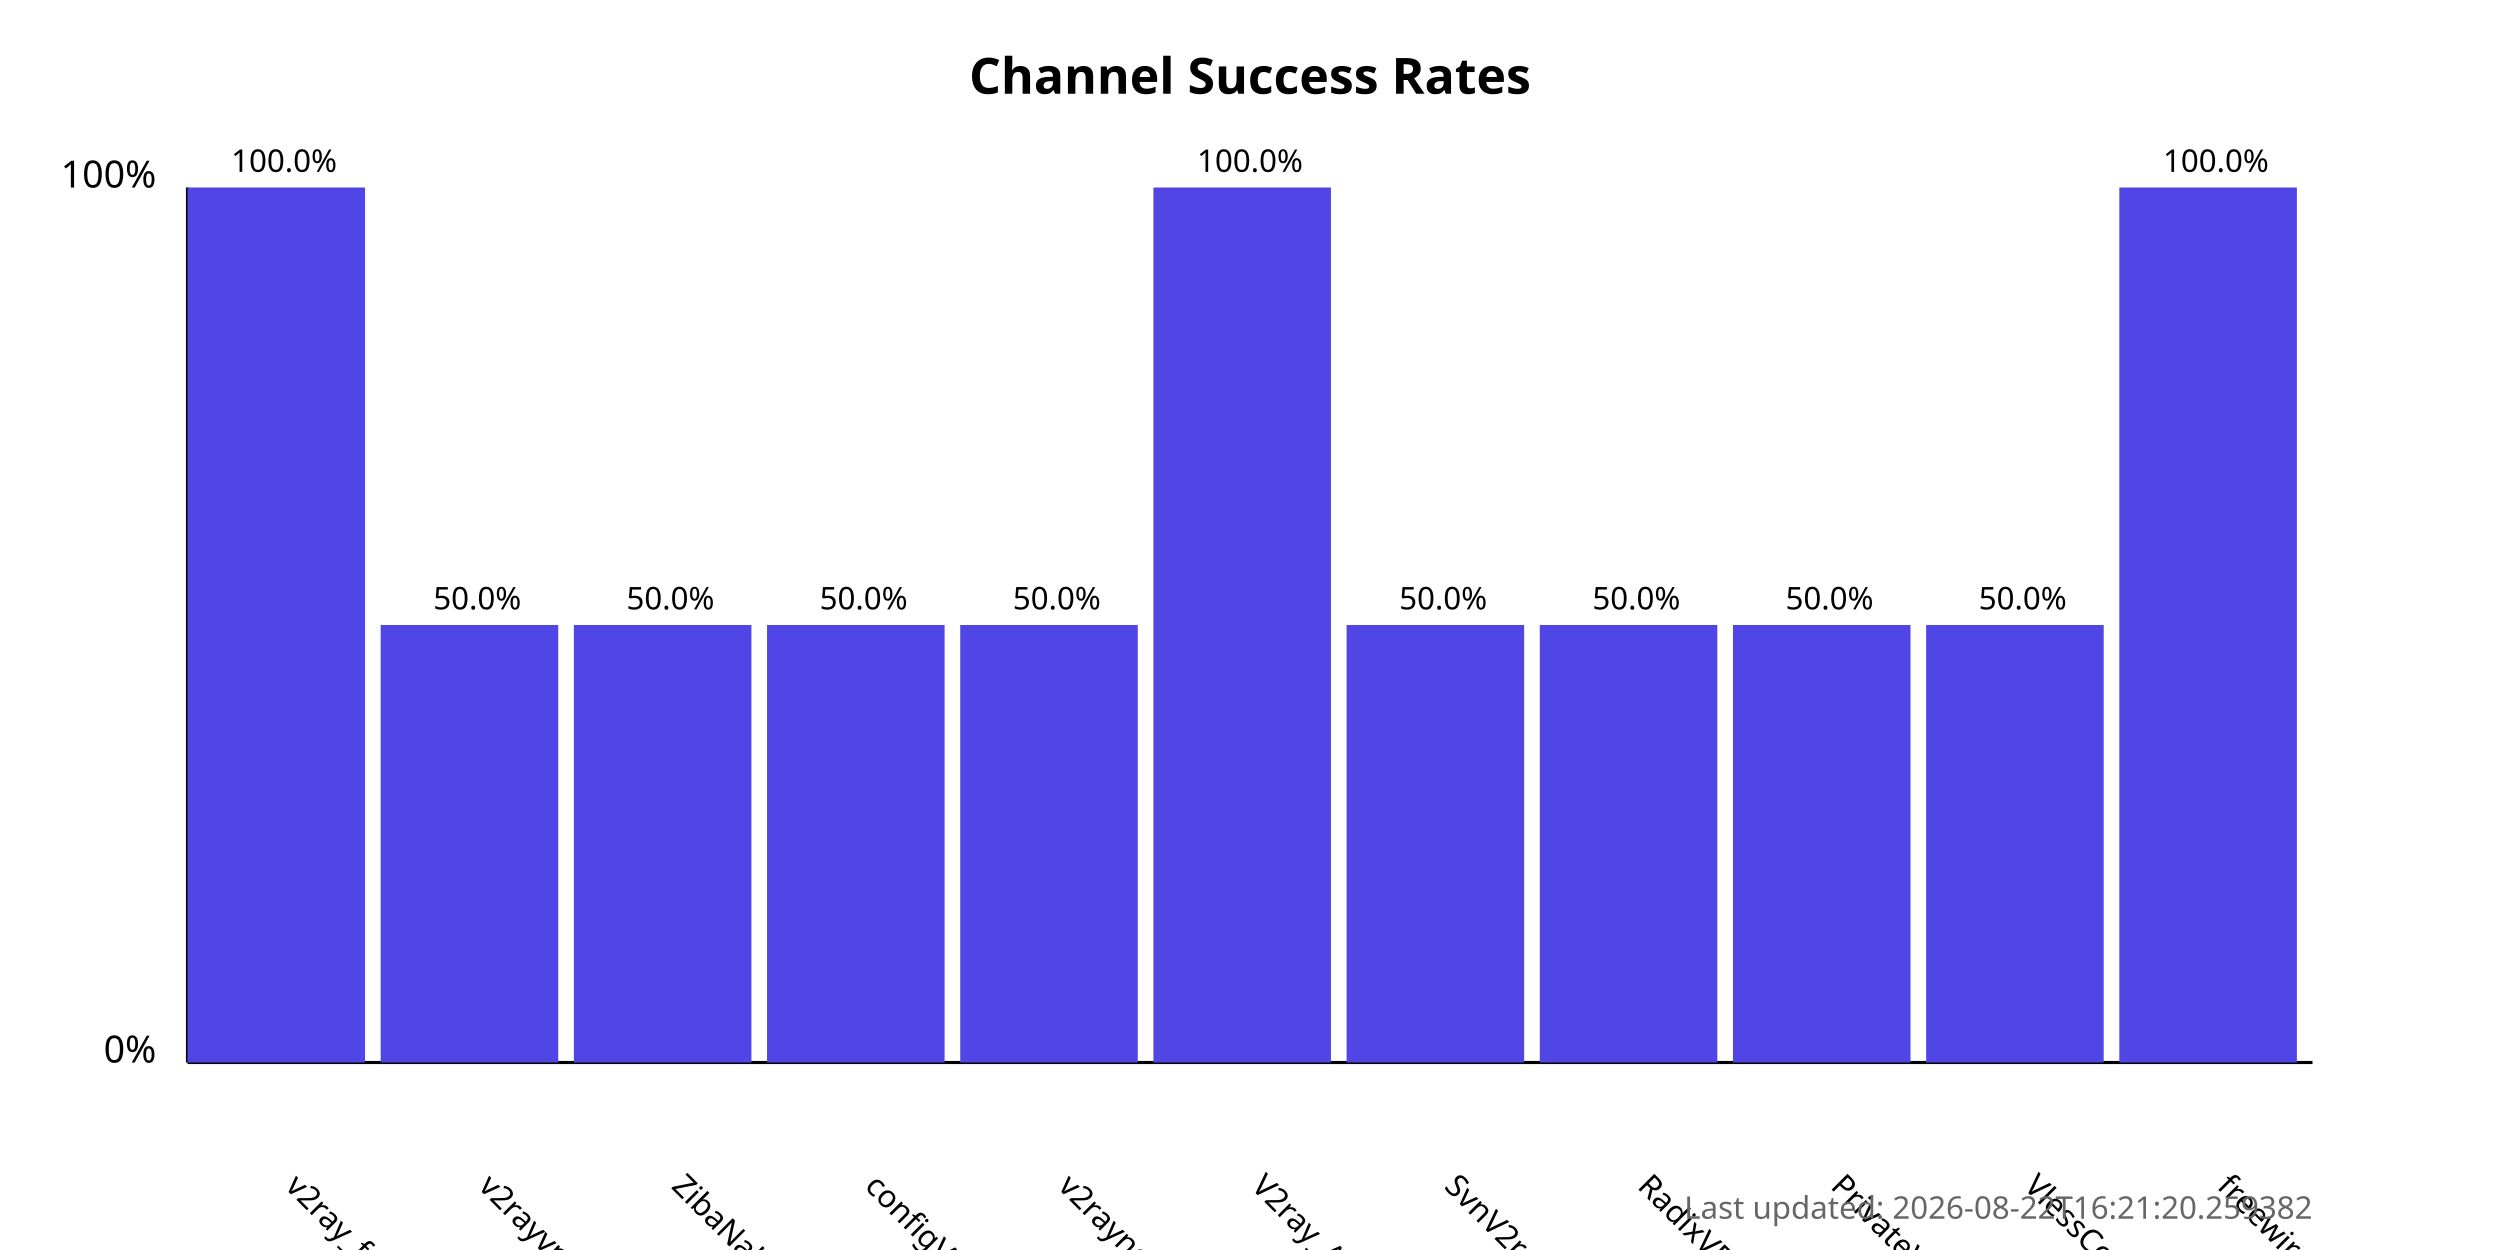
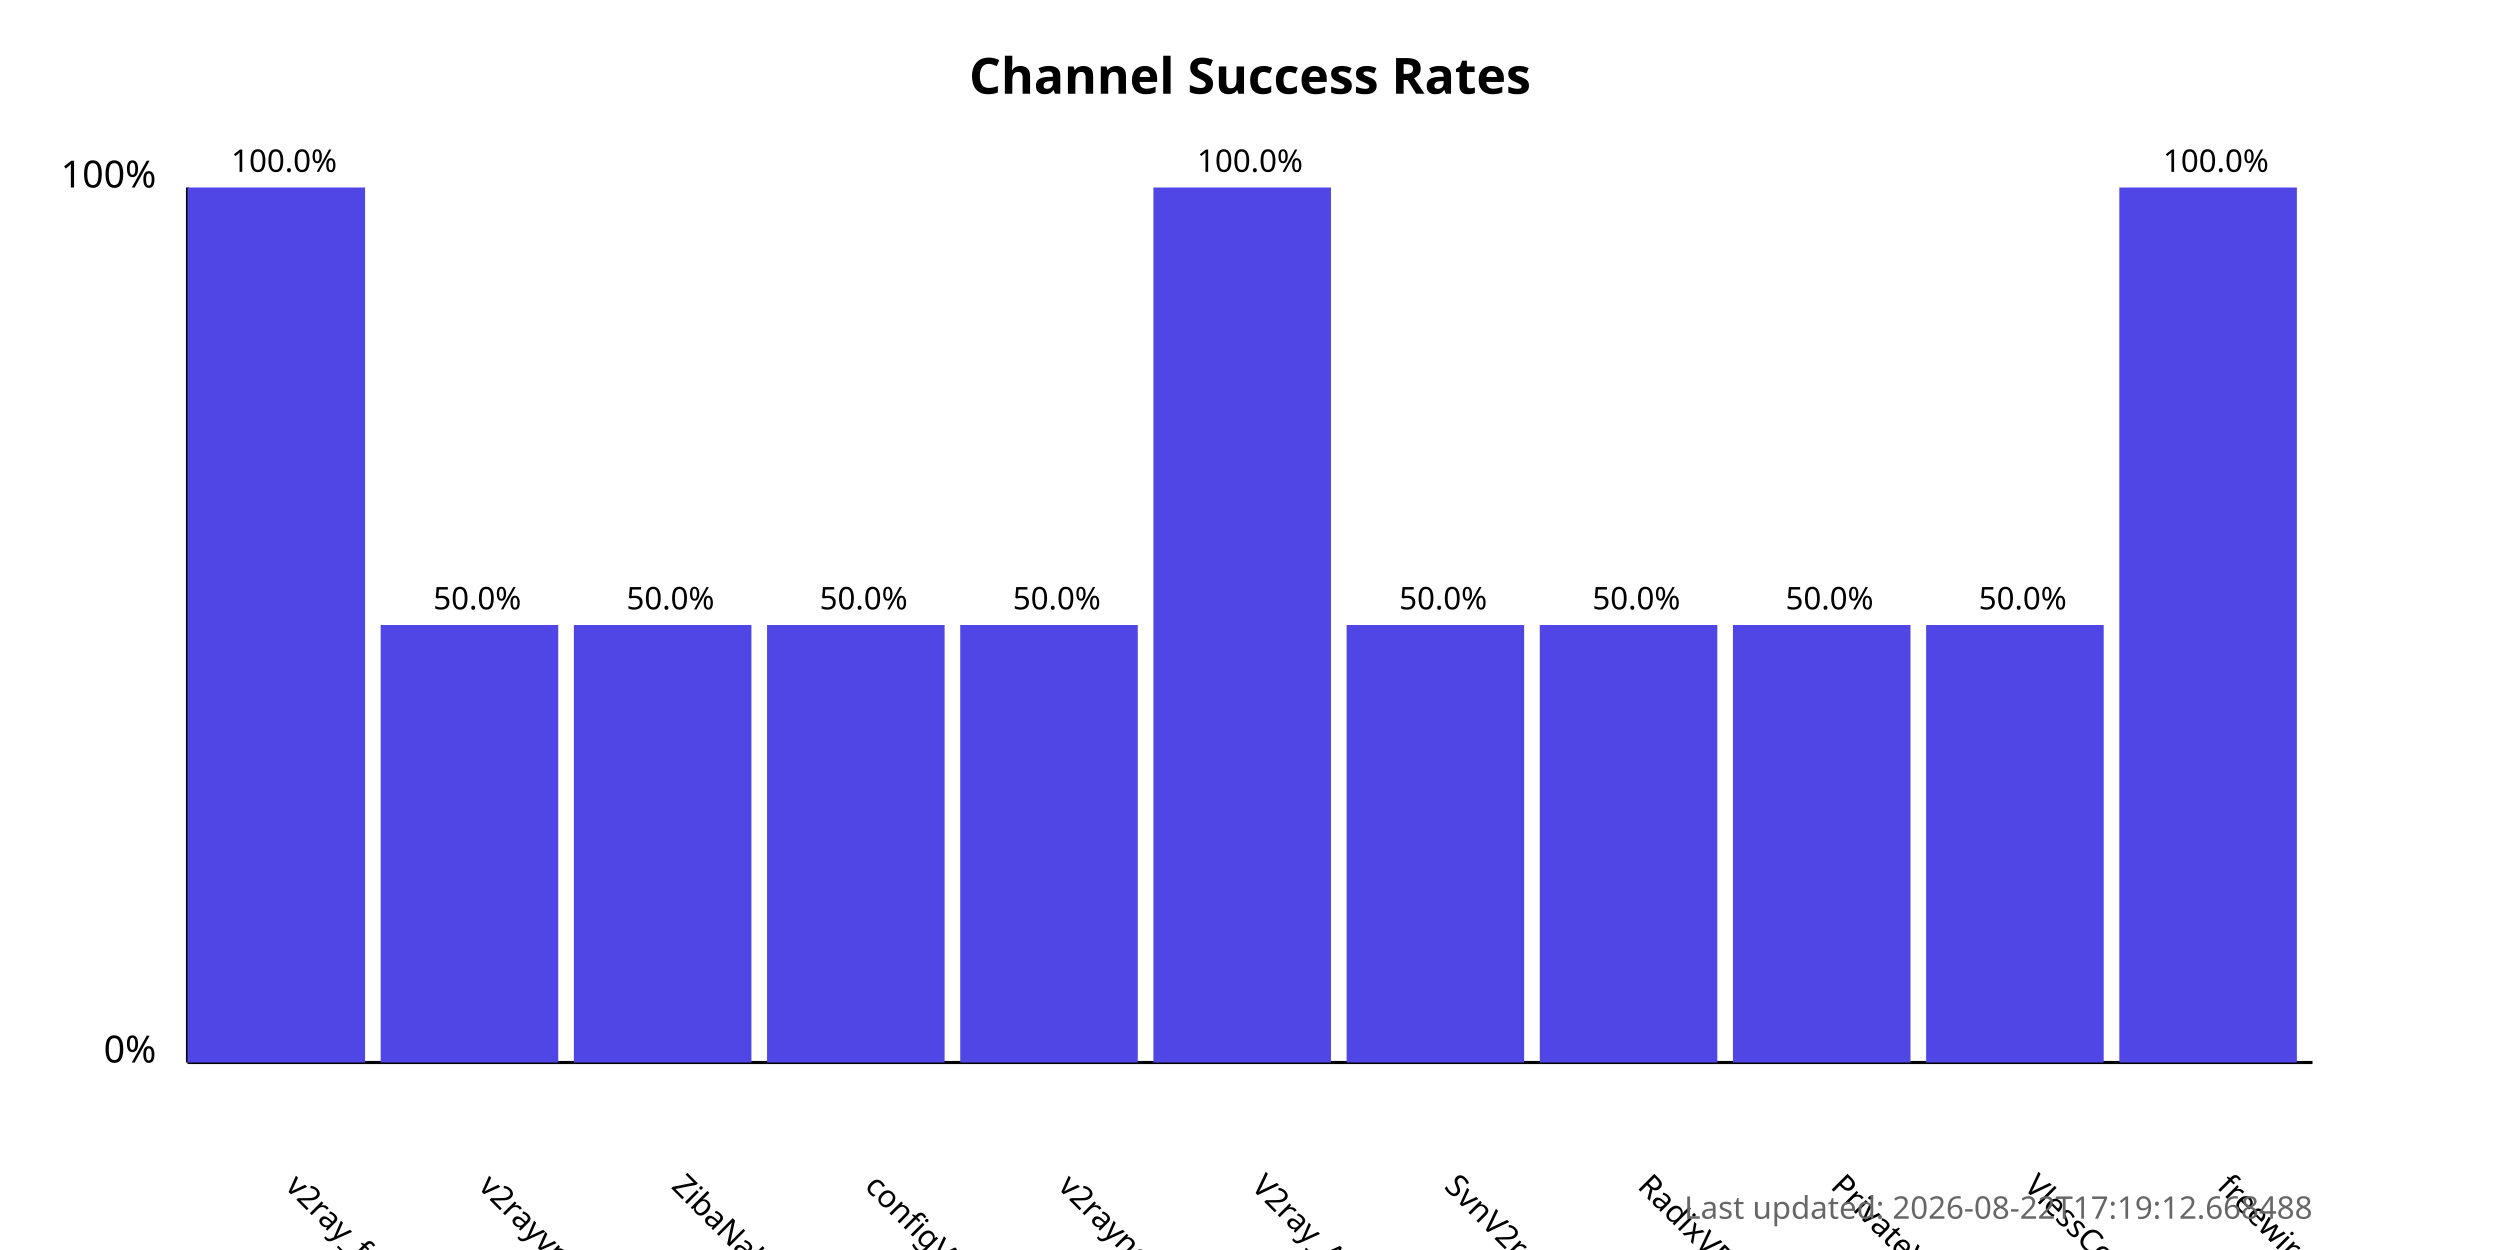
<svg xmlns="http://www.w3.org/2000/svg" width="800" height="400">
  <style>
            .chart-title { font: bold 16px sans-serif; }
            .axis-label { font: 12px sans-serif; }
            .tick-label { font: 10px sans-serif; }
            .bar { fill: #4f46e5; }
            .bar:hover { fill: #6366f1; }
            .timestamp { font: 10px sans-serif; fill: #666; }
        </style>
  <text x="400.0" y="30" text-anchor="middle" class="chart-title">
            Channel Success Rates
        </text>
  <line x1="60" y1="340" x2="60" y2="60" stroke="black" stroke-width="1" />
  <line x1="60" y1="340" x2="740" y2="340" stroke="black" stroke-width="1" />
  <text x="50" y="340" text-anchor="end" class="axis-label">0%</text>
  <text x="50" y="60" text-anchor="end" class="axis-label">100%</text>
  <g>
    <rect x="60" y="60.0" width="56.818" height="280.0" class="bar" />
    <text x="90.909" y="380" transform="rotate(45, 90.90909, 380)" text-anchor="start" class="tick-label">
                v2ray_free_conf
            </text>
    <text x="90.909" y="55.0" text-anchor="middle" class="tick-label">
                100.0%
            </text>
  </g>
  <g>
    <rect x="121.818" y="200.0" width="56.818" height="140.0" class="bar" />
    <text x="152.727" y="380" transform="rotate(45, 152.7273, 380)" text-anchor="start" class="tick-label">
                v2rayvpno
            </text>
    <text x="152.727" y="195.0" text-anchor="middle" class="tick-label">
                50.0%
            </text>
  </g>
  <g>
    <rect x="183.636" y="200.0" width="56.818" height="140.0" class="bar" />
    <text x="214.545" y="380" transform="rotate(45, 214.5455, 380)" text-anchor="start" class="tick-label">
                ZibaNabz
            </text>
    <text x="214.545" y="195.0" text-anchor="middle" class="tick-label">
                50.0%
            </text>
  </g>
  <g>
    <rect x="245.455" y="200.0" width="56.818" height="140.0" class="bar" />
    <text x="276.364" y="380" transform="rotate(45, 276.3636, 380)" text-anchor="start" class="tick-label">
                configV2rayForFree
            </text>
    <text x="276.364" y="195.0" text-anchor="middle" class="tick-label">
                50.0%
            </text>
  </g>
  <g>
    <rect x="307.273" y="200.0" width="56.818" height="140.0" class="bar" />
    <text x="338.182" y="380" transform="rotate(45, 338.1818, 380)" text-anchor="start" class="tick-label">
                v2rayngvpn
            </text>
    <text x="338.182" y="195.0" text-anchor="middle" class="tick-label">
                50.0%
            </text>
  </g>
  <g>
    <rect x="369.091" y="60.0" width="56.818" height="280.0" class="bar" />
    <text x="400.0" y="380" transform="rotate(45, 400.0, 380)" text-anchor="start" class="tick-label">
                V2ray_Alpha
            </text>
    <text x="400.0" y="55.0" text-anchor="middle" class="tick-label">
                100.0%
            </text>
  </g>
  <g>
    <rect x="430.909" y="200.0" width="56.818" height="140.0" class="bar" />
    <text x="461.818" y="380" transform="rotate(45, 461.8182, 380)" text-anchor="start" class="tick-label">
                SvnV2ray
            </text>
    <text x="461.818" y="195.0" text-anchor="middle" class="tick-label">
                50.0%
            </text>
  </g>
  <g>
    <rect x="492.727" y="200.0" width="56.818" height="140.0" class="bar" />
    <text x="523.636" y="380" transform="rotate(45, 523.6364, 380)" text-anchor="start" class="tick-label">
                RadixVPN
            </text>
    <text x="523.636" y="195.0" text-anchor="middle" class="tick-label">
                50.0%
            </text>
  </g>
  <g>
    <rect x="554.545" y="200.0" width="56.818" height="140.0" class="bar" />
    <text x="585.455" y="380" transform="rotate(45, 585.4545, 380)" text-anchor="start" class="tick-label">
                PrivateVPNs
            </text>
    <text x="585.455" y="195.0" text-anchor="middle" class="tick-label">
                50.0%
            </text>
  </g>
  <g>
    <rect x="616.364" y="200.0" width="56.818" height="140.0" class="bar" />
    <text x="647.273" y="380" transform="rotate(45, 647.2727, 380)" text-anchor="start" class="tick-label">
                VlessConfig
            </text>
    <text x="647.273" y="195.0" text-anchor="middle" class="tick-label">
                50.0%
            </text>
  </g>
  <g>
    <rect x="678.182" y="60.0" width="56.818" height="280.0" class="bar" />
    <text x="709.091" y="380" transform="rotate(45, 709.0909, 380)" text-anchor="start" class="tick-label">
                freewireguard
            </text>
    <text x="709.091" y="55.0" text-anchor="middle" class="tick-label">
                100.0%
            </text>
  </g>
  <text x="740" y="390" text-anchor="end" class="timestamp">
-             Last updated: 2026-08-22T16:21:20.259382
+             Last updated: 2026-08-22T17:19:12.668488
        </text>
</svg>
